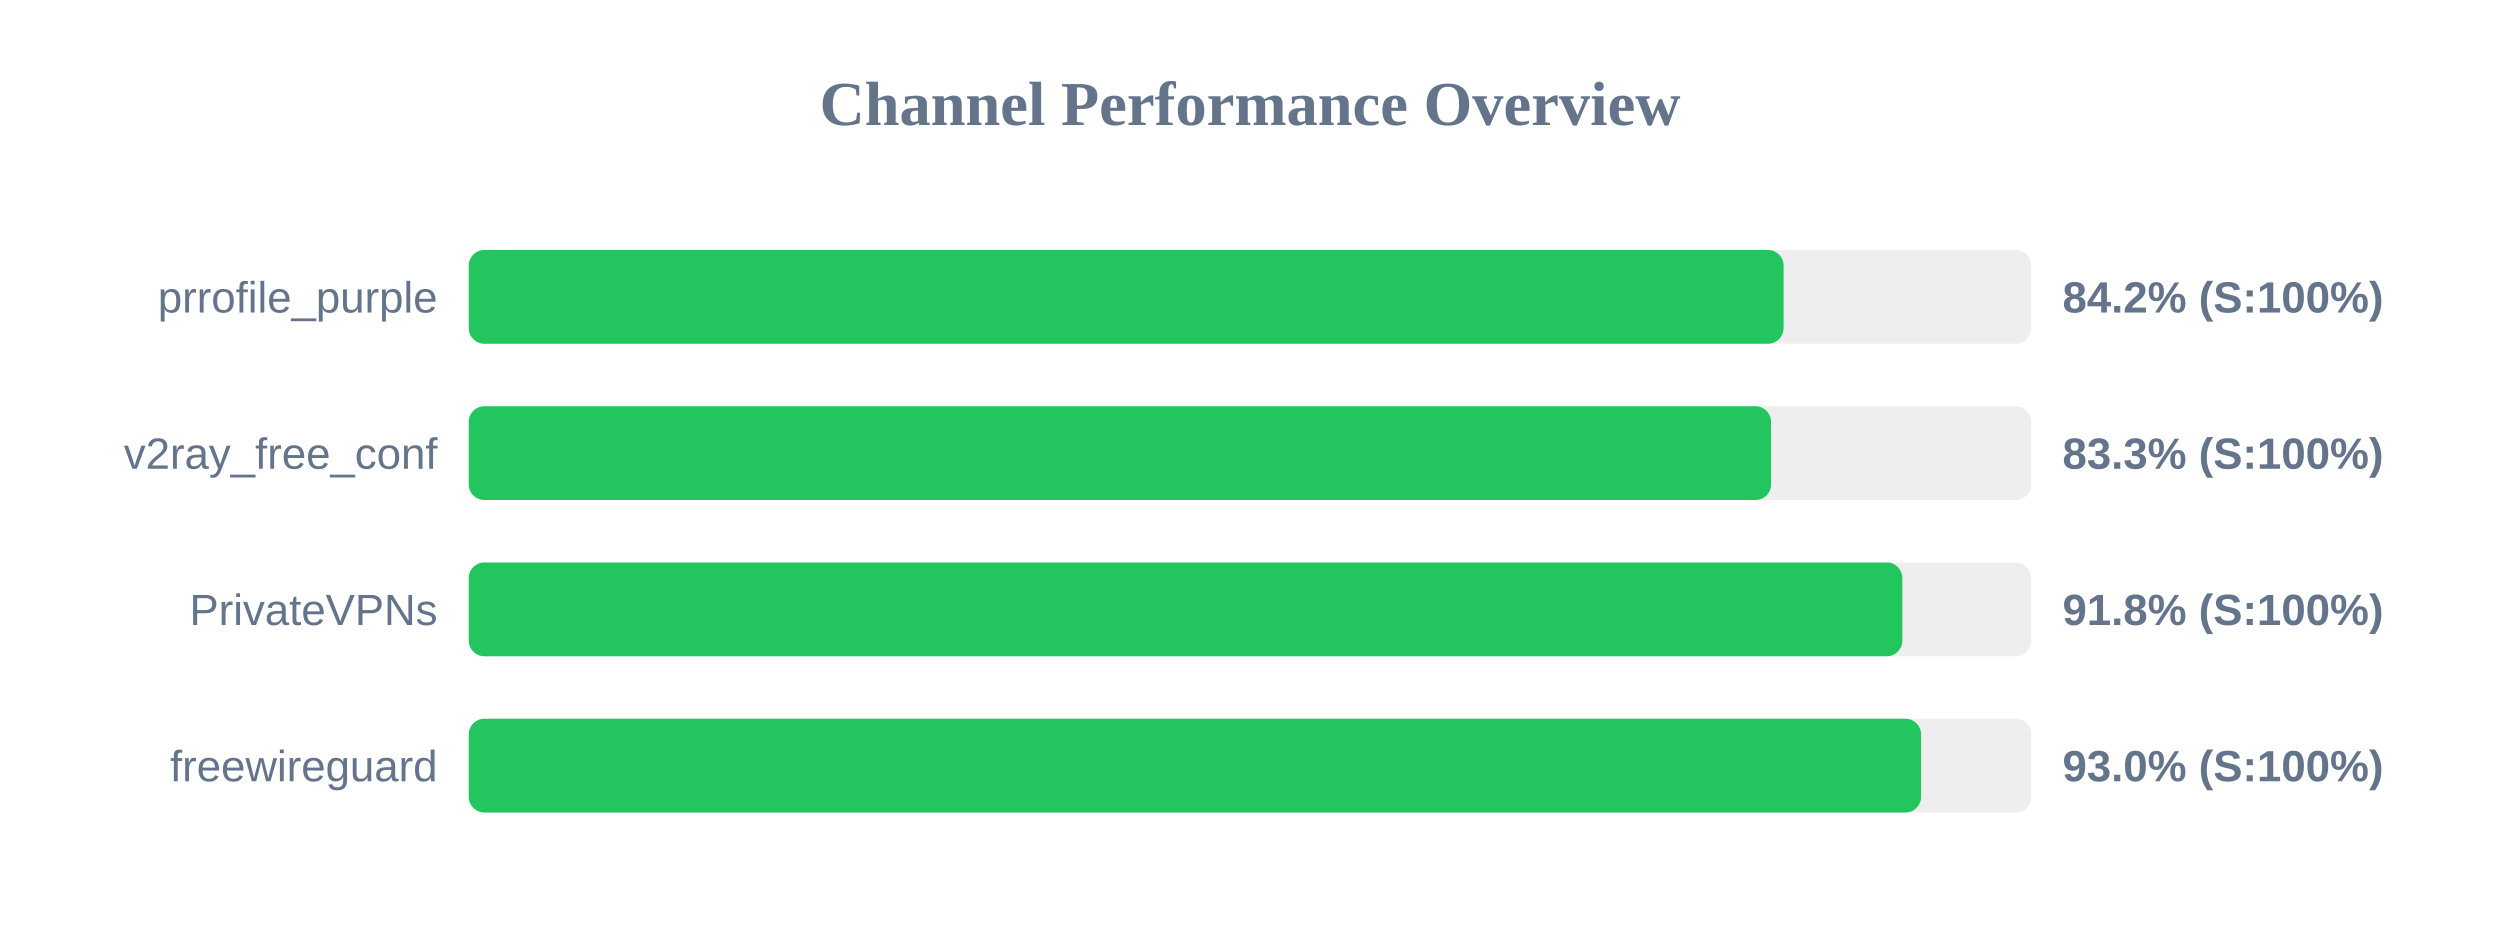
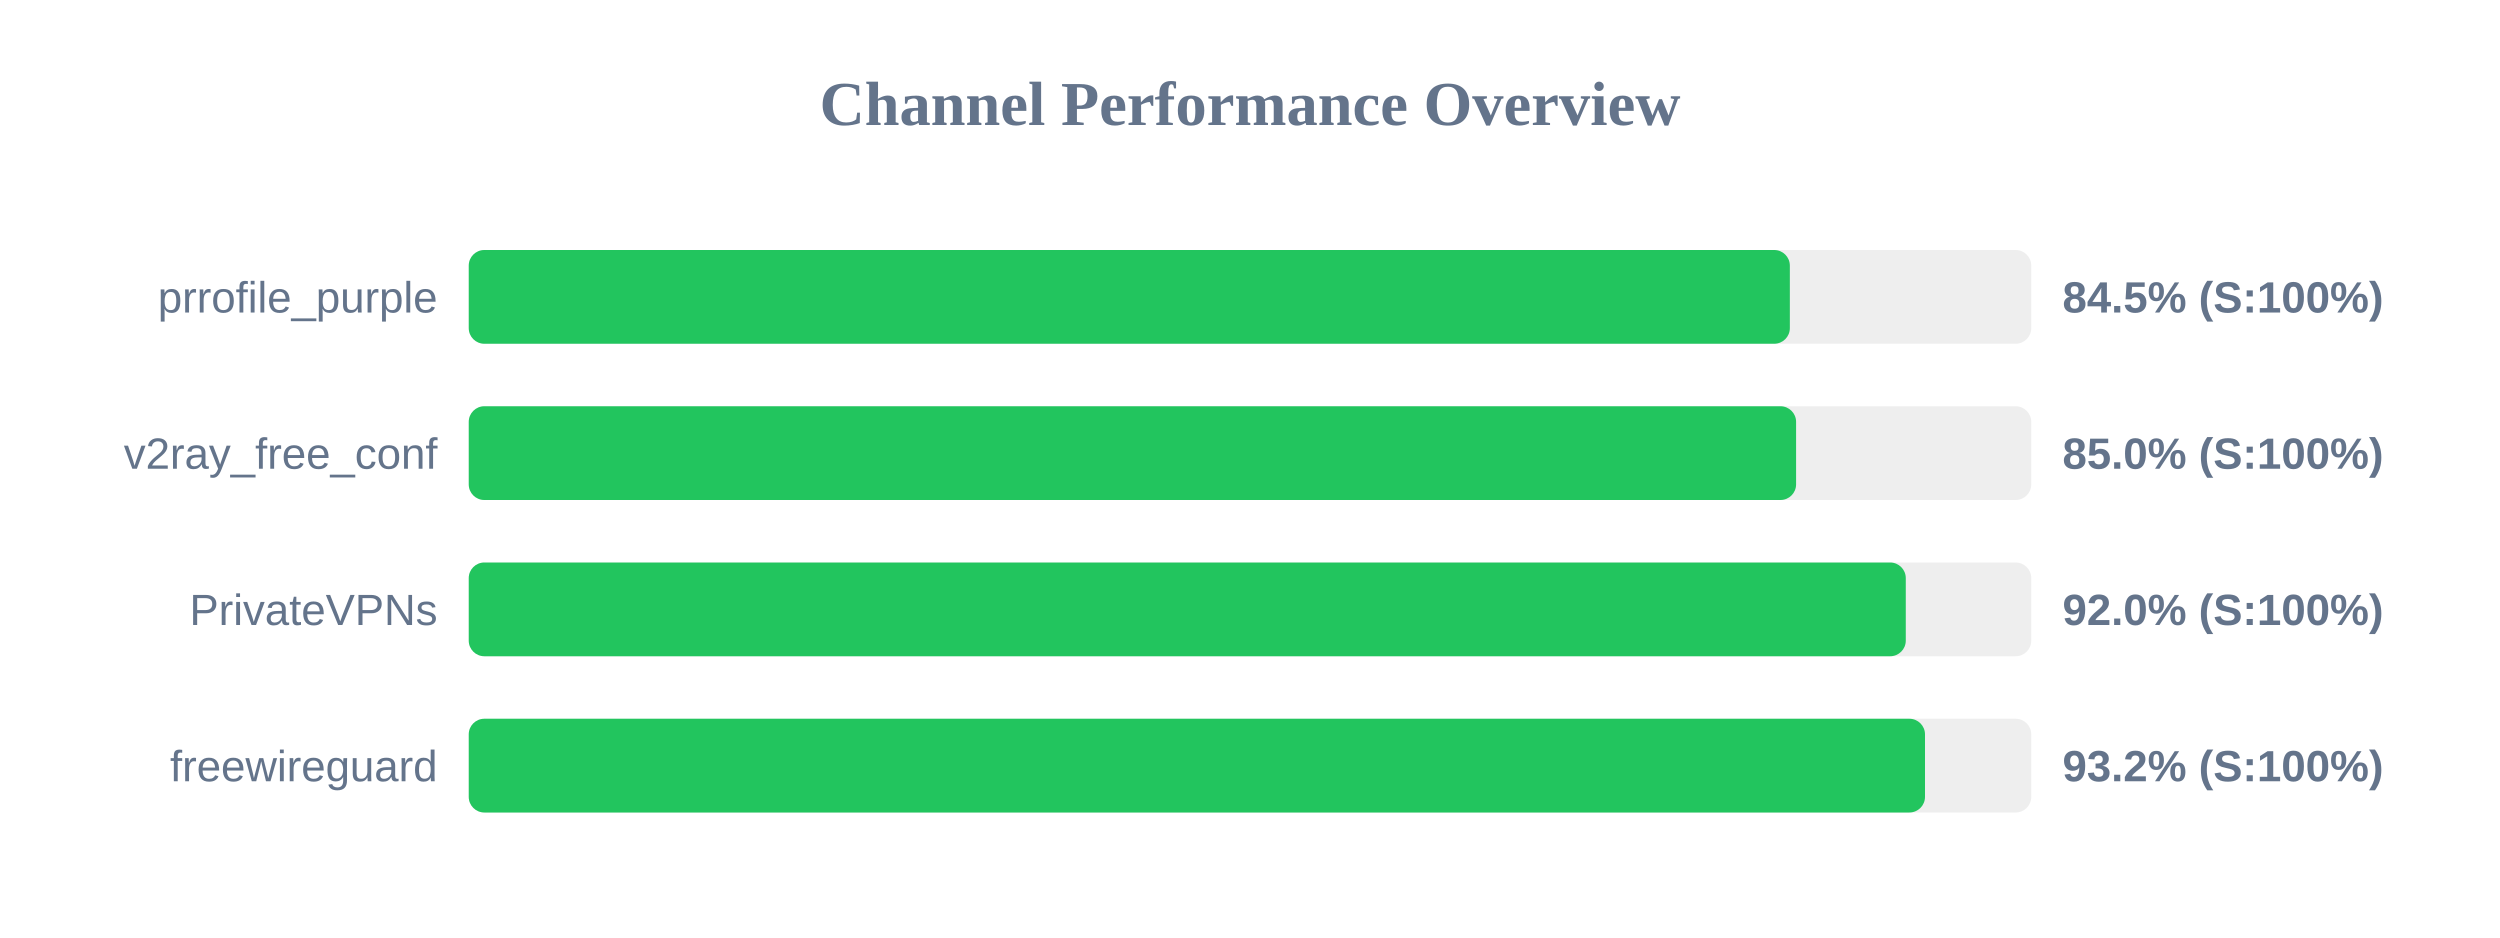
<svg xmlns="http://www.w3.org/2000/svg" width="800" height="300" version="1.1">
  <style>
        .row { font: 14px Arial; fill: #64748b; }
        .score { font: bold 14px Arial; fill: #64748b; }
    </style>
  <text x="400" y="40" text-anchor="middle" font-size="20px" font-weight="bold" fill="#64748b">Channel Performance Overview</text>
  <rect x="150" y="80" width="500" height="30" fill="#eee" rx="5" />
-   <rect x="150" y="80" width="420.75" height="30" fill="#22c55e" rx="5" />
+   <rect x="150" y="80" width="422.75" height="30" fill="#22c55e" rx="5" />
  <text x="140" y="100" text-anchor="end" class="row">prrofile_purple</text>
-   <text x="660" y="100" text-anchor="start" class="score">84.2% (S:100%)</text>
+   <text x="660" y="100" text-anchor="start" class="score">84.5% (S:100%)</text>
  <rect x="150" y="130" width="500" height="30" fill="#eee" rx="5" />
-   <rect x="150" y="130" width="416.75" height="30" fill="#22c55e" rx="5" />
+   <rect x="150" y="130" width="424.75" height="30" fill="#22c55e" rx="5" />
  <text x="140" y="150" text-anchor="end" class="row">v2ray_free_conf</text>
-   <text x="660" y="150" text-anchor="start" class="score">83.3% (S:100%)</text>
+   <text x="660" y="150" text-anchor="start" class="score">85.0% (S:100%)</text>
  <rect x="150" y="180" width="500" height="30" fill="#eee" rx="5" />
-   <rect x="150" y="180" width="458.75" height="30" fill="#22c55e" rx="5" />
+   <rect x="150" y="180" width="459.85" height="30" fill="#22c55e" rx="5" />
  <text x="140" y="200" text-anchor="end" class="row">PrivateVPNs</text>
-   <text x="660" y="200" text-anchor="start" class="score">91.8% (S:100%)</text>
+   <text x="660" y="200" text-anchor="start" class="score">92.0% (S:100%)</text>
  <rect x="150" y="230" width="500" height="30" fill="#eee" rx="5" />
-   <rect x="150" y="230" width="464.75" height="30" fill="#22c55e" rx="5" />
+   <rect x="150" y="230" width="466.0" height="30" fill="#22c55e" rx="5" />
  <text x="140" y="250" text-anchor="end" class="row">freewireguard</text>
-   <text x="660" y="250" text-anchor="start" class="score">93.0% (S:100%)</text>
+   <text x="660" y="250" text-anchor="start" class="score">93.2% (S:100%)</text>
</svg>
